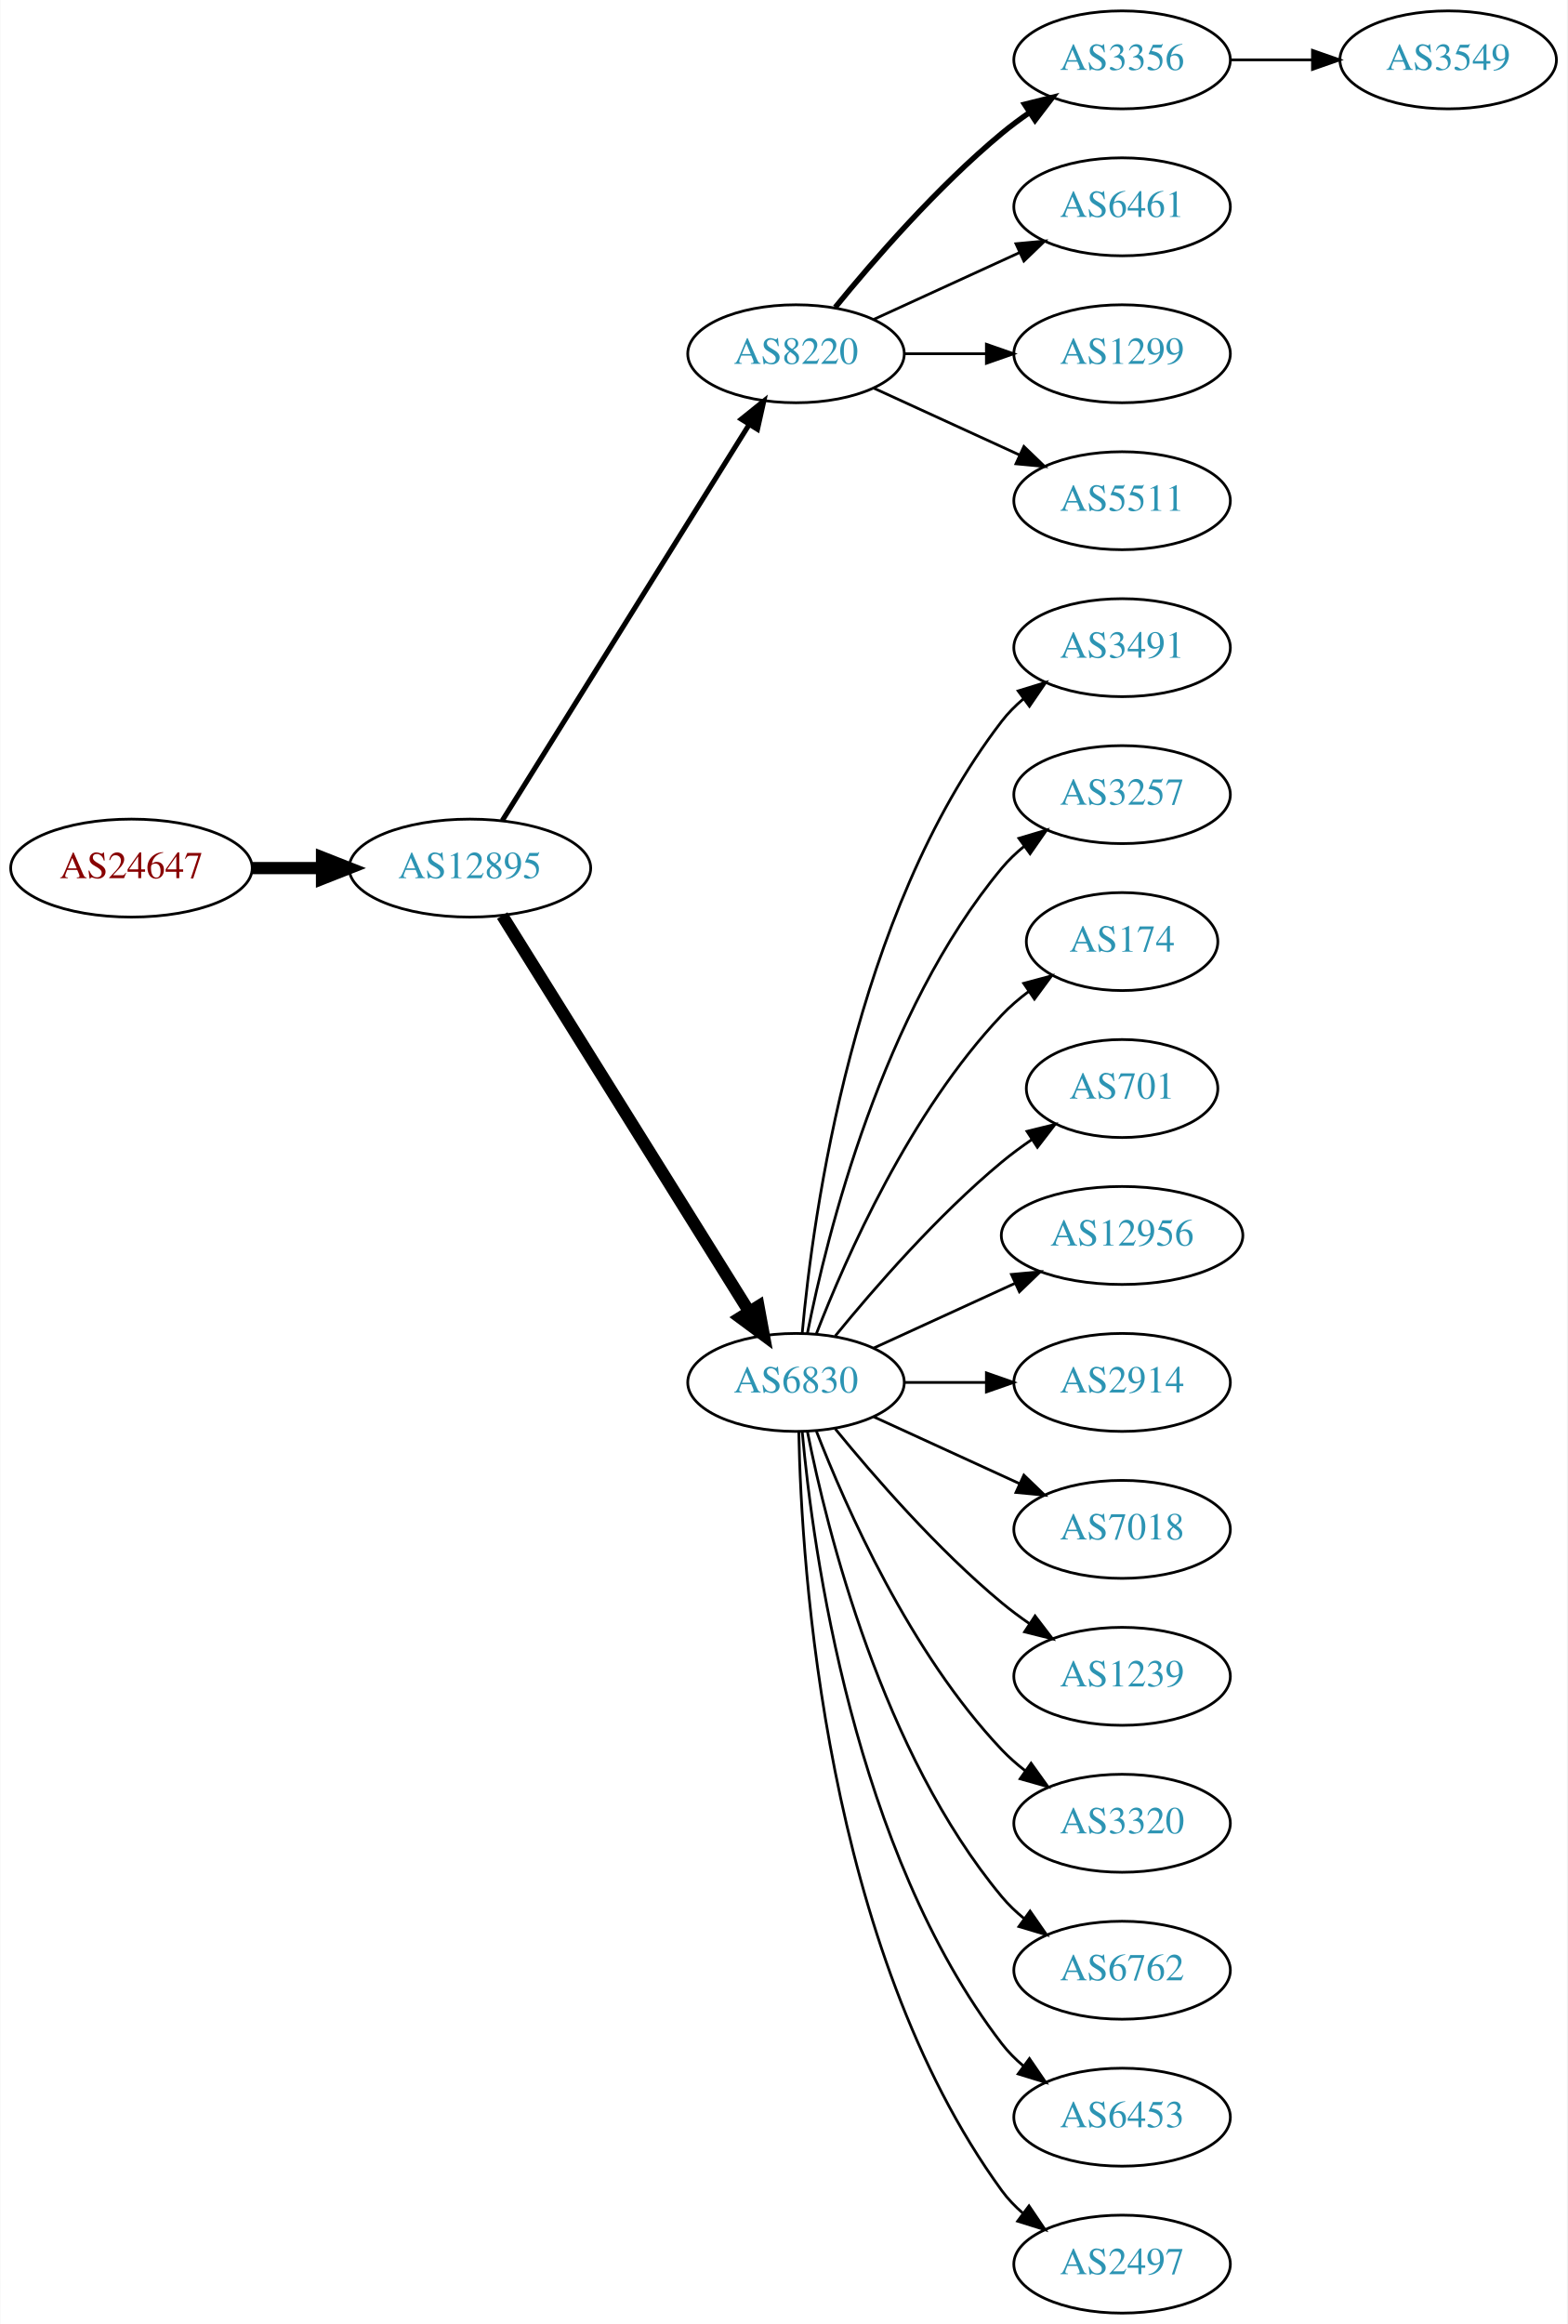
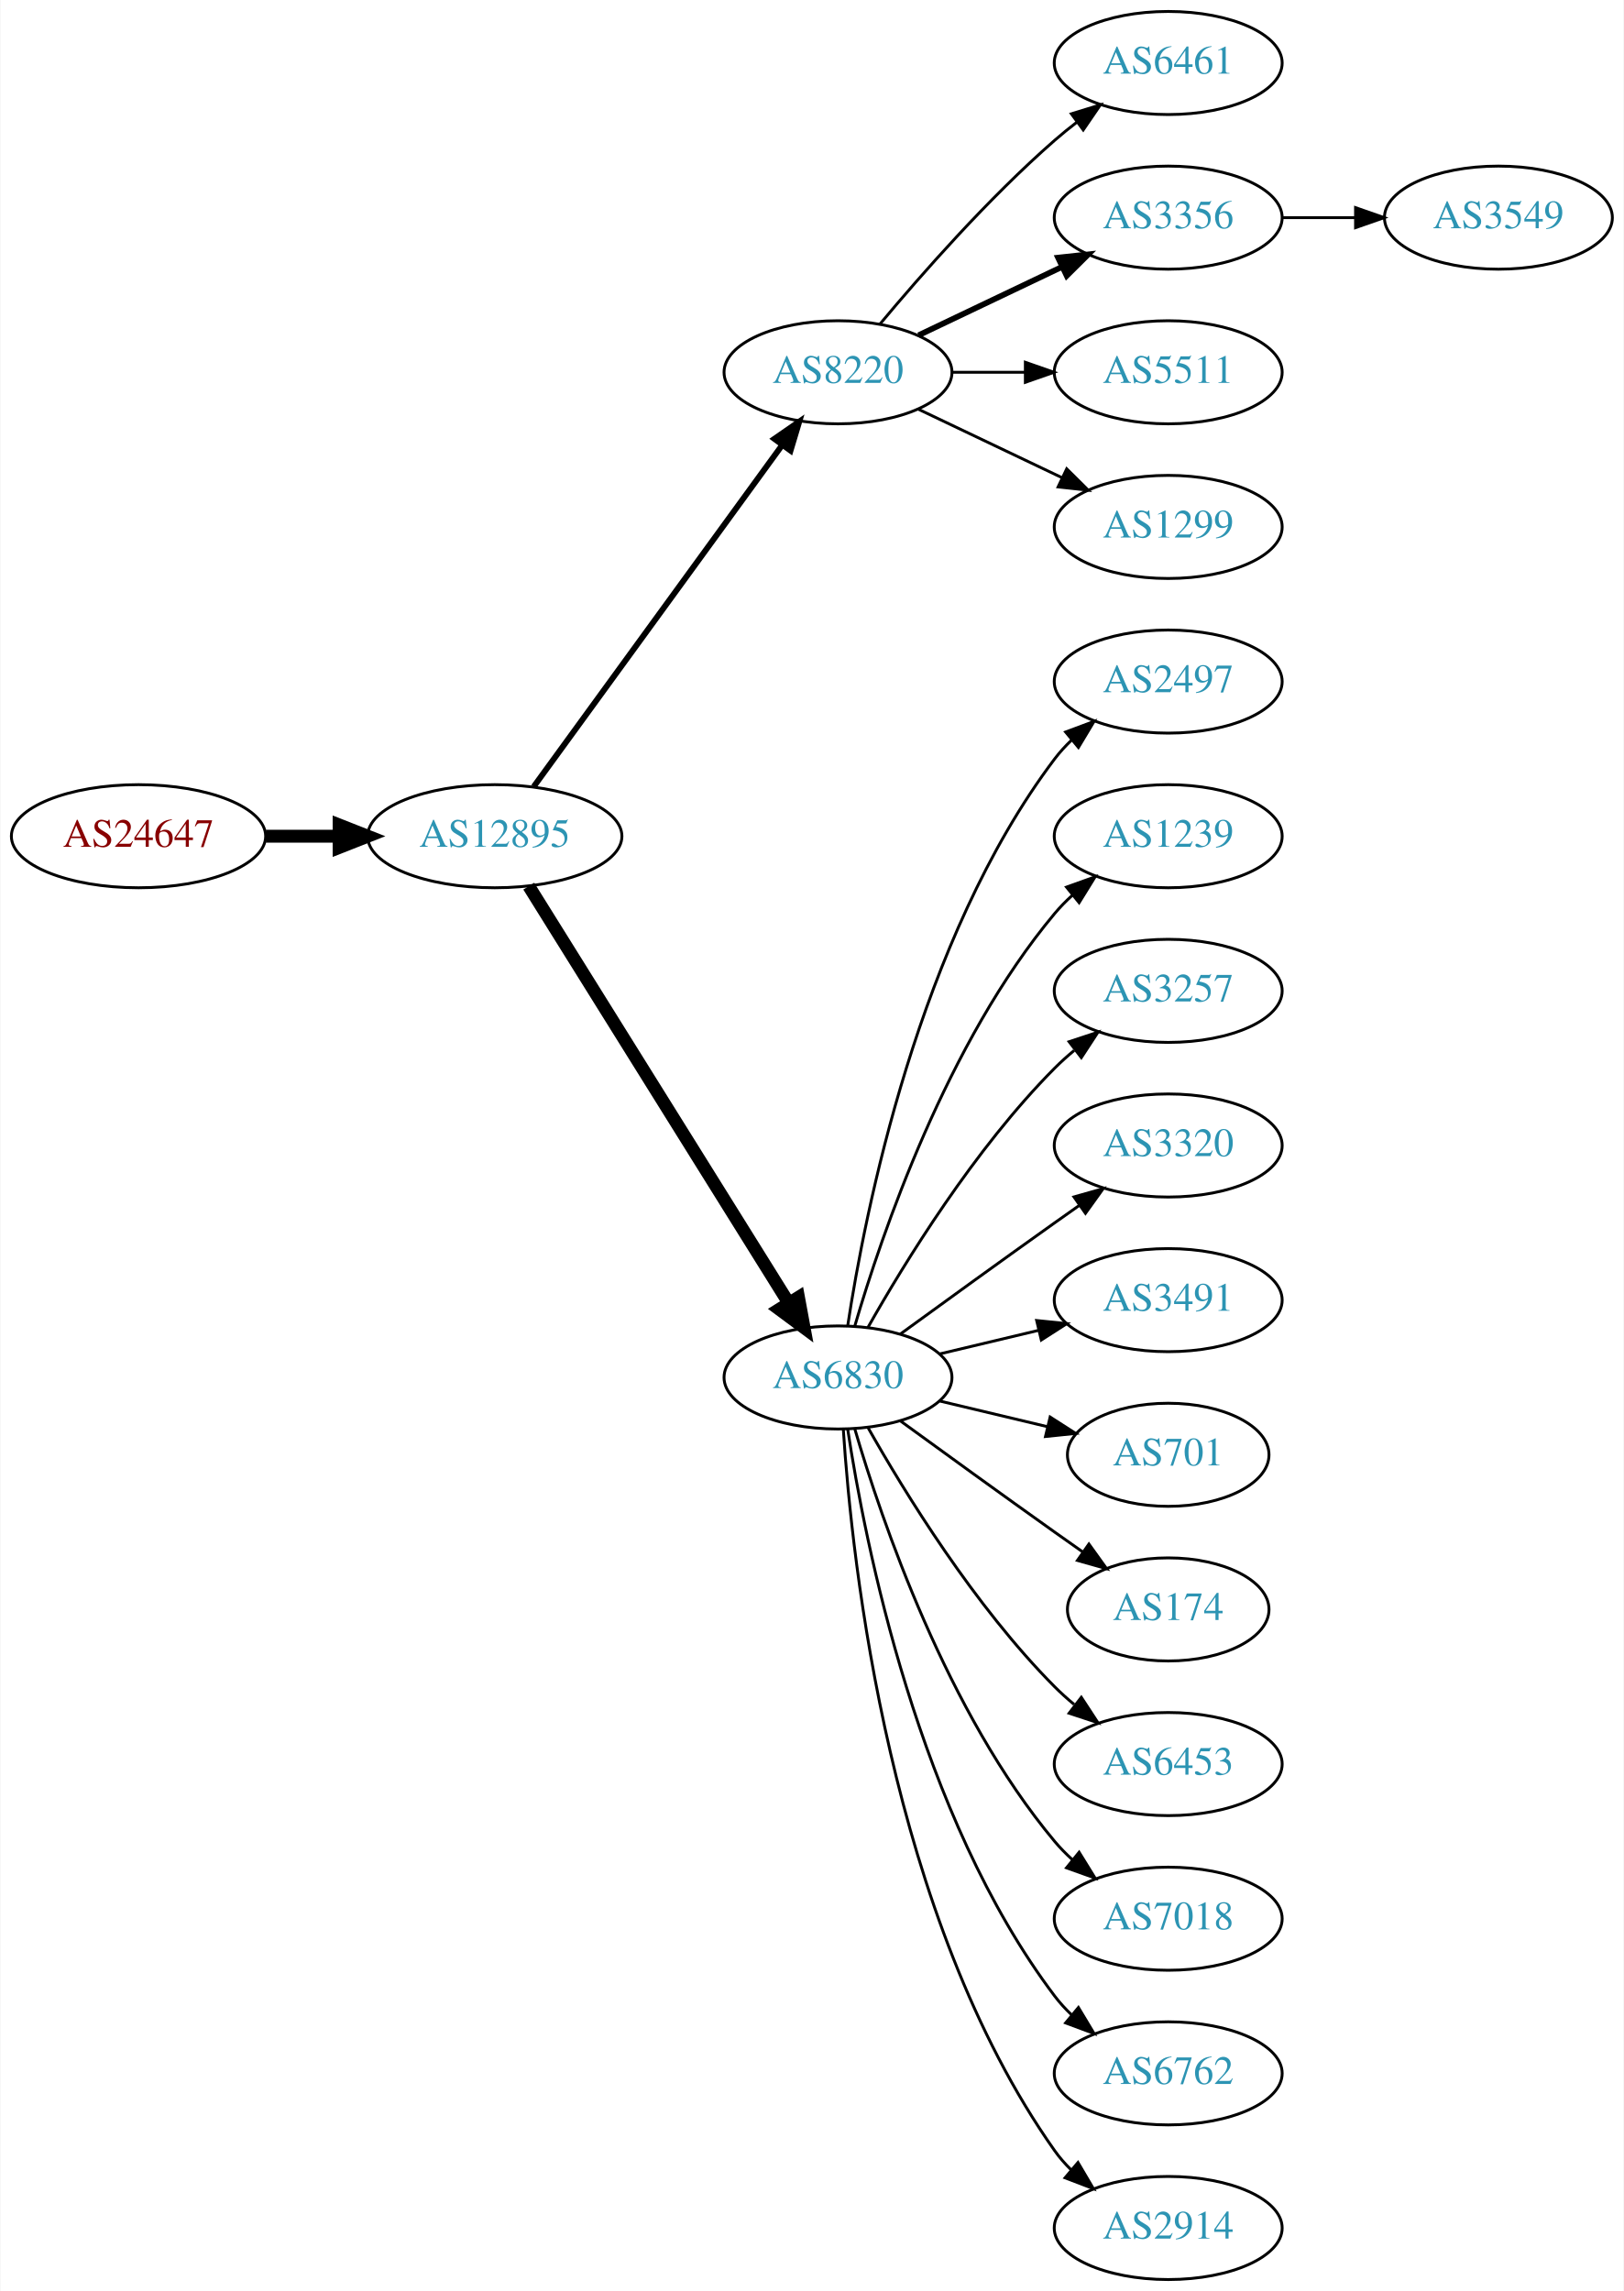
- <svg xmlns="http://www.w3.org/2000/svg" xmlns:xlink="http://www.w3.org/1999/xlink" width="576pt" height="854pt" viewBox="0.00 0.00 575.76 854.00">
-   <g id="graph0" class="graph" transform="scale(1 1) rotate(0) translate(4 850)">
-     <polygon fill="white" stroke="none" points="-4,4 -4,-850 571.762,-850 571.762,4 -4,4" />
+ <svg xmlns="http://www.w3.org/2000/svg" xmlns:xlink="http://www.w3.org/1999/xlink" width="567pt" height="800pt" viewBox="0.00 0.00 566.66 800.00">
+   <g id="graph0" class="graph" transform="scale(1 1) rotate(0) translate(4 796)">
+     <polygon fill="white" stroke="none" points="-4,4 -4,-796 562.663,-796 562.663,4 -4,4" />
    <g id="node1" class="node">
      <g id="a_node1">
        <a xlink:href="/asn/24647" xlink:title="AS24647 ~ s IT Solutions AT Spardat GmbH [AT]">
-           <ellipse fill="#ffffff" stroke="black" cx="44.196" cy="-531" rx="44.393" ry="18" />
-           <text text-anchor="middle" x="44.196" y="-527.3" font-family="Times,serif" font-size="14.00" fill="#880000">AS24647</text>
+           <ellipse fill="#ffffff" stroke="black" cx="44.196" cy="-504" rx="44.393" ry="18" />
+           <text text-anchor="middle" x="44.196" y="-500.3" font-family="Times,serif" font-size="14.00" fill="#880000">AS24647</text>
        </a>
      </g>
    </g>
    <g id="node2" class="node">
      <g id="a_node2">
        <a xlink:href="/asn/12895" xlink:title="AS12895 ~ Vienna, Austria [AT]">
-           <ellipse fill="#ffffff" stroke="black" cx="168.588" cy="-531" rx="44.393" ry="18" />
-           <text text-anchor="middle" x="168.588" y="-527.3" font-family="Times,serif" font-size="14.00" fill="#2c94b3">AS12895</text>
+           <ellipse fill="#ffffff" stroke="black" cx="168.588" cy="-504" rx="44.393" ry="18" />
+           <text text-anchor="middle" x="168.588" y="-500.3" font-family="Times,serif" font-size="14.00" fill="#2c94b3">AS12895</text>
        </a>
      </g>
    </g>
    <g id="edge1" class="edge">
-       <path fill="none" stroke="black" stroke-width="4.5" d="M88.692,-531C96.898,-531 105.569,-531 114.041,-531" />
-       <polygon fill="black" stroke="black" stroke-width="4.5" points="114.233,-534.938 124.233,-531 114.233,-527.063 114.233,-534.938" />
+       <path fill="none" stroke="black" stroke-width="4.5" d="M88.692,-504C96.898,-504 105.569,-504 114.041,-504" />
+       <polygon fill="black" stroke="black" stroke-width="4.5" points="114.233,-507.938 124.233,-504 114.233,-500.063 114.233,-507.938" />
    </g>
    <g id="node3" class="node">
      <g id="a_node3">
        <a xlink:href="/asn/8220" xlink:title="AS8220 ~ COLT [GB]">
-           <ellipse fill="#ffffff" stroke="black" cx="288.431" cy="-720" rx="39.794" ry="18" />
-           <text text-anchor="middle" x="288.431" y="-716.3" font-family="Times,serif" font-size="14.00" fill="#2c94b3">AS8220</text>
+           <ellipse fill="#ffffff" stroke="black" cx="288.431" cy="-666" rx="39.794" ry="18" />
+           <text text-anchor="middle" x="288.431" y="-662.3" font-family="Times,serif" font-size="14.00" fill="#2c94b3">AS8220</text>
        </a>
      </g>
    </g>
    <g id="edge2" class="edge">
-       <path fill="none" stroke="black" stroke-width="1.875" d="M180.463,-548.442C201.247,-581.775 246.707,-654.686 271.136,-693.866" />
-       <polygon fill="black" stroke="black" stroke-width="1.875" points="268.321,-695.966 276.582,-702.6 274.261,-692.263 268.321,-695.966" />
+       <path fill="none" stroke="black" stroke-width="2.045" d="M182.199,-521.337C203.02,-549.96 244.683,-607.233 268.871,-640.486" />
+       <polygon fill="black" stroke="black" stroke-width="2.045" points="266.197,-642.76 274.91,-648.788 271.858,-638.642 266.197,-642.76" />
    </g>
    <g id="node4" class="node">
      <g id="a_node4">
        <a xlink:href="/asn/6830" xlink:title="AS6830 ~ LibertyGlobal [AT]">
-           <ellipse fill="#ffffff" stroke="black" cx="288.431" cy="-342" rx="39.794" ry="18" />
-           <text text-anchor="middle" x="288.431" y="-338.3" font-family="Times,serif" font-size="14.00" fill="#2c94b3">AS6830</text>
+           <ellipse fill="#ffffff" stroke="black" cx="288.431" cy="-315" rx="39.794" ry="18" />
+           <text text-anchor="middle" x="288.431" y="-311.3" font-family="Times,serif" font-size="14.00" fill="#2c94b3">AS6830</text>
        </a>
      </g>
    </g>
    <g id="edge3" class="edge">
-       <path fill="none" stroke="black" stroke-width="4.5" d="M180.463,-513.558C201.247,-480.225 246.707,-407.314 271.136,-368.134" />
-       <polygon fill="black" stroke="black" stroke-width="4.5" points="274.632,-369.969 276.582,-359.4 267.95,-365.802 274.632,-369.969" />
+       <path fill="none" stroke="black" stroke-width="4.5" d="M180.463,-486.558C201.247,-453.225 246.707,-380.314 271.136,-341.134" />
+       <polygon fill="black" stroke="black" stroke-width="4.5" points="274.632,-342.969 276.582,-332.4 267.95,-338.802 274.632,-342.969" />
    </g>
    <g id="node5" class="node">
      <g id="a_node5">
-         <a xlink:href="/asn/3356" xlink:title="AS3356 ~ Level 3 Parent, LLC [US]">
-           <ellipse fill="#ffffff" stroke="black" cx="408.273" cy="-828" rx="39.794" ry="18" />
-           <text text-anchor="middle" x="408.273" y="-824.3" font-family="Times,serif" font-size="14.00" fill="#2c94b3">AS3356</text>
+         <a xlink:href="/asn/6461" xlink:title="AS6461 ~ Zayo Bandwidth [US]">
+           <ellipse fill="#ffffff" stroke="black" cx="403.724" cy="-774" rx="39.794" ry="18" />
+           <text text-anchor="middle" x="403.724" y="-770.3" font-family="Times,serif" font-size="14.00" fill="#2c94b3">AS6461</text>
        </a>
      </g>
    </g>
    <g id="edge4" class="edge">
-       <path fill="none" stroke="black" stroke-width="2" d="M302.85,-737.065C316.964,-754.375 340.379,-781.345 364.077,-801 367.294,-803.668 370.794,-806.27 374.365,-808.741" />
-       <polygon fill="black" stroke="black" stroke-width="2" points="372.442,-811.666 382.721,-814.236 376.288,-805.817 372.442,-811.666" />
+       <path fill="none" stroke="black" d="M303.061,-682.817C317.343,-699.929 340.89,-726.745 364.077,-747 366.543,-749.154 369.182,-751.294 371.879,-753.372" />
+       <polygon fill="black" stroke="black" points="369.904,-756.264 380.033,-759.37 374.052,-750.625 369.904,-756.264" />
    </g>
    <g id="node6" class="node">
      <g id="a_node6">
-         <a xlink:href="/asn/6461" xlink:title="AS6461 ~ Zayo Bandwidth [US]">
-           <ellipse fill="#ffffff" stroke="black" cx="408.273" cy="-774" rx="39.794" ry="18" />
-           <text text-anchor="middle" x="408.273" y="-770.3" font-family="Times,serif" font-size="14.00" fill="#2c94b3">AS6461</text>
+         <a xlink:href="/asn/3356" xlink:title="AS3356 ~ Level 3 Parent, LLC [US]">
+           <ellipse fill="#ffffff" stroke="black" cx="403.724" cy="-720" rx="39.794" ry="18" />
+           <text text-anchor="middle" x="403.724" y="-716.3" font-family="Times,serif" font-size="14.00" fill="#2c94b3">AS3356</text>
        </a>
      </g>
    </g>
    <g id="edge5" class="edge">
-       <path fill="none" stroke="black" d="M317.06,-732.661C333.017,-739.973 353.287,-749.261 370.57,-757.181" />
-       <polygon fill="black" stroke="black" points="369.269,-760.435 379.818,-761.419 372.185,-754.071 369.269,-760.435" />
+       <path fill="none" stroke="black" stroke-width="2" d="M316.567,-678.934C331.561,-686.081 350.382,-695.052 366.605,-702.785" />
+       <polygon fill="black" stroke="black" stroke-width="2" points="365.276,-706.028 375.809,-707.171 368.288,-699.709 365.276,-706.028" />
    </g>
    <g id="node7" class="node">
      <g id="a_node7">
-         <a xlink:href="/asn/1299" xlink:title="AS1299 ~ Telia Carrier [EU]">
-           <ellipse fill="#ffffff" stroke="black" cx="408.273" cy="-720" rx="39.794" ry="18" />
-           <text text-anchor="middle" x="408.273" y="-716.3" font-family="Times,serif" font-size="14.00" fill="#2c94b3">AS1299</text>
+         <a xlink:href="/asn/5511" xlink:title="AS5511 ~ Orange S.A. [FR]">
+           <ellipse fill="#ffffff" stroke="black" cx="403.724" cy="-666" rx="39.794" ry="18" />
+           <text text-anchor="middle" x="403.724" y="-662.3" font-family="Times,serif" font-size="14.00" fill="#2c94b3">AS5511</text>
        </a>
      </g>
    </g>
    <g id="edge6" class="edge">
-       <path fill="none" stroke="black" d="M328.343,-720C337.897,-720 348.246,-720 358.209,-720" />
-       <polygon fill="black" stroke="black" points="358.402,-723.5 368.402,-720 358.402,-716.5 358.402,-723.5" />
+       <path fill="none" stroke="black" d="M328.103,-666C336.306,-666 345.07,-666 353.602,-666" />
+       <polygon fill="black" stroke="black" points="353.841,-669.5 363.841,-666 353.841,-662.5 353.841,-669.5" />
    </g>
    <g id="node8" class="node">
      <g id="a_node8">
-         <a xlink:href="/asn/5511" xlink:title="AS5511 ~ Orange S.A. [FR]">
-           <ellipse fill="#ffffff" stroke="black" cx="408.273" cy="-666" rx="39.794" ry="18" />
-           <text text-anchor="middle" x="408.273" y="-662.3" font-family="Times,serif" font-size="14.00" fill="#2c94b3">AS5511</text>
+         <a xlink:href="/asn/1299" xlink:title="AS1299 ~ Telia Carrier [EU]">
+           <ellipse fill="#ffffff" stroke="black" cx="403.724" cy="-612" rx="39.794" ry="18" />
+           <text text-anchor="middle" x="403.724" y="-608.3" font-family="Times,serif" font-size="14.00" fill="#2c94b3">AS1299</text>
        </a>
      </g>
    </g>
    <g id="edge7" class="edge">
-       <path fill="none" stroke="black" d="M317.06,-707.339C333.017,-700.027 353.287,-690.739 370.57,-682.819" />
-       <polygon fill="black" stroke="black" points="372.185,-685.929 379.818,-678.581 369.269,-679.565 372.185,-685.929" />
+       <path fill="none" stroke="black" d="M316.567,-653.066C331.561,-645.919 350.382,-636.948 366.605,-629.215" />
+       <polygon fill="black" stroke="black" points="368.288,-632.291 375.809,-624.829 365.276,-625.972 368.288,-632.291" />
    </g>
    <g id="node9" class="node">
      <g id="a_node9">
-         <a xlink:href="/asn/3491" xlink:title="AS3491 ~ PCCW Global, Inc. [US]">
-           <ellipse fill="#ffffff" stroke="black" cx="408.273" cy="-612" rx="39.794" ry="18" />
-           <text text-anchor="middle" x="408.273" y="-608.3" font-family="Times,serif" font-size="14.00" fill="#2c94b3">AS3491</text>
+         <a xlink:href="/asn/2497" xlink:title="AS2497 ~ Internet Initiative Japan Inc. [JP]">
+           <ellipse fill="#ffffff" stroke="black" cx="403.724" cy="-558" rx="39.794" ry="18" />
+           <text text-anchor="middle" x="403.724" y="-554.3" font-family="Times,serif" font-size="14.00" fill="#2c94b3">AS2497</text>
        </a>
      </g>
    </g>
    <g id="edge8" class="edge">
-       <path fill="none" stroke="black" d="M290.715,-360.117C294.613,-403.332 309.63,-514.131 364.077,-585 366.367,-587.981 369.087,-590.716 372.032,-593.205" />
-       <polygon fill="black" stroke="black" points="370.078,-596.113 380.208,-599.218 374.225,-590.473 370.078,-596.113" />
+       <path fill="none" stroke="black" d="M291.808,-332.986C297.781,-372.422 316.492,-467.995 364.077,-531 365.835,-533.327 367.851,-535.529 370.021,-537.596" />
+       <polygon fill="black" stroke="black" points="367.905,-540.389 377.833,-544.088 372.379,-535.005 367.905,-540.389" />
    </g>
    <g id="node10" class="node">
      <g id="a_node10">
-         <a xlink:href="/asn/3257" xlink:title="AS3257 ~ GTT [DE]">
-           <ellipse fill="#ffffff" stroke="black" cx="408.273" cy="-558" rx="39.794" ry="18" />
-           <text text-anchor="middle" x="408.273" y="-554.3" font-family="Times,serif" font-size="14.00" fill="#2c94b3">AS3257</text>
+         <a xlink:href="/asn/1239" xlink:title="AS1239 ~ Sprint [US]">
+           <ellipse fill="#ffffff" stroke="black" cx="403.724" cy="-504" rx="39.794" ry="18" />
+           <text text-anchor="middle" x="403.724" y="-500.3" font-family="Times,serif" font-size="14.00" fill="#2c94b3">AS1239</text>
        </a>
      </g>
    </g>
    <g id="edge9" class="edge">
-       <path fill="none" stroke="black" d="M292.629,-360.073C299.793,-396.141 320.067,-478.125 364.077,-531 366.482,-533.889 369.278,-536.563 372.271,-539.013" />
-       <polygon fill="black" stroke="black" points="370.359,-541.95 380.514,-544.973 374.461,-536.277 370.359,-541.95" />
+       <path fill="none" stroke="black" d="M294.305,-333.002C303.619,-364.844 326.435,-431.981 364.077,-477 365.948,-479.237 368.046,-481.374 370.272,-483.396" />
+       <polygon fill="black" stroke="black" points="368.216,-486.234 378.191,-489.804 372.619,-480.793 368.216,-486.234" />
    </g>
    <g id="node11" class="node">
      <g id="a_node11">
-         <a xlink:href="/asn/174" xlink:title="AS174 ~ Cogent Communications [US]">
-           <ellipse fill="#ffffff" stroke="black" cx="408.273" cy="-504" rx="35.194" ry="18" />
-           <text text-anchor="middle" x="408.273" y="-500.3" font-family="Times,serif" font-size="14.00" fill="#2c94b3">AS174</text>
+         <a xlink:href="/asn/3257" xlink:title="AS3257 ~ GTT [DE]">
+           <ellipse fill="#ffffff" stroke="black" cx="403.724" cy="-450" rx="39.794" ry="18" />
+           <text text-anchor="middle" x="403.724" y="-446.3" font-family="Times,serif" font-size="14.00" fill="#2c94b3">AS3257</text>
        </a>
      </g>
    </g>
    <g id="edge10" class="edge">
-       <path fill="none" stroke="black" d="M295.954,-359.994C306.704,-387.728 330.362,-441.429 364.077,-477 367.02,-480.105 370.394,-483.001 373.929,-485.655" />
-       <polygon fill="black" stroke="black" points="372.115,-488.654 382.348,-491.397 376.059,-482.871 372.115,-488.654" />
+       <path fill="none" stroke="black" d="M298.891,-332.49C311.672,-355.096 336.105,-394.886 364.077,-423 366.188,-425.121 368.484,-427.188 370.87,-429.171" />
+       <polygon fill="black" stroke="black" points="369.122,-432.242 379.185,-435.556 373.385,-426.69 369.122,-432.242" />
    </g>
    <g id="node12" class="node">
      <g id="a_node12">
-         <a xlink:href="/asn/701" xlink:title="AS701 ~ UUNET [US]">
-           <ellipse fill="#ffffff" stroke="black" cx="408.273" cy="-450" rx="35.194" ry="18" />
-           <text text-anchor="middle" x="408.273" y="-446.3" font-family="Times,serif" font-size="14.00" fill="#2c94b3">AS701</text>
+         <a xlink:href="/asn/3320" xlink:title="AS3320 ~ DTAG [DE]">
+           <ellipse fill="#ffffff" stroke="black" cx="403.724" cy="-396" rx="39.794" ry="18" />
+           <text text-anchor="middle" x="403.724" y="-392.3" font-family="Times,serif" font-size="14.00" fill="#2c94b3">AS3320</text>
        </a>
      </g>
    </g>
    <g id="edge11" class="edge">
-       <path fill="none" stroke="black" d="M302.85,-359.065C316.964,-376.375 340.379,-403.345 364.077,-423 367.54,-425.872 371.333,-428.669 375.187,-431.308" />
-       <polygon fill="black" stroke="black" points="373.33,-434.275 383.62,-436.797 377.149,-428.408 373.33,-434.275" />
+       <path fill="none" stroke="black" d="M310.279,-330.222C325.213,-341.091 345.827,-356.025 364.077,-369 366.898,-371.005 369.841,-373.085 372.789,-375.159" />
+       <polygon fill="black" stroke="black" points="370.816,-378.05 381.013,-380.926 374.835,-372.319 370.816,-378.05" />
    </g>
    <g id="node13" class="node">
      <g id="a_node13">
-         <a xlink:href="/asn/12956" xlink:title="AS12956 ~ TELXIUS [ES]">
-           <ellipse fill="#ffffff" stroke="black" cx="408.273" cy="-396" rx="44.393" ry="18" />
-           <text text-anchor="middle" x="408.273" y="-392.3" font-family="Times,serif" font-size="14.00" fill="#2c94b3">AS12956</text>
+         <a xlink:href="/asn/3491" xlink:title="AS3491 ~ PCCW Global, Inc. [US]">
+           <ellipse fill="#ffffff" stroke="black" cx="403.724" cy="-342" rx="39.794" ry="18" />
+           <text text-anchor="middle" x="403.724" y="-338.3" font-family="Times,serif" font-size="14.00" fill="#2c94b3">AS3491</text>
        </a>
      </g>
    </g>
    <g id="edge12" class="edge">
-       <path fill="none" stroke="black" d="M317.06,-354.661C332.557,-361.762 352.124,-370.728 369.071,-378.494" />
-       <polygon fill="black" stroke="black" points="367.624,-381.681 378.173,-382.665 370.54,-375.317 367.624,-381.681" />
+       <path fill="none" stroke="black" d="M324.038,-323.248C334.909,-325.838 347.064,-328.735 358.506,-331.462" />
+       <polygon fill="black" stroke="black" points="357.789,-334.889 368.328,-333.803 359.412,-328.08 357.789,-334.889" />
    </g>
    <g id="node14" class="node">
      <g id="a_node14">
-         <a xlink:href="/asn/2914" xlink:title="AS2914 ~ NTT America, Inc. [US]">
-           <ellipse fill="#ffffff" stroke="black" cx="408.273" cy="-342" rx="39.794" ry="18" />
-           <text text-anchor="middle" x="408.273" y="-338.3" font-family="Times,serif" font-size="14.00" fill="#2c94b3">AS2914</text>
+         <a xlink:href="/asn/701" xlink:title="AS701 ~ UUNET [US]">
+           <ellipse fill="#ffffff" stroke="black" cx="403.724" cy="-288" rx="35.194" ry="18" />
+           <text text-anchor="middle" x="403.724" y="-284.3" font-family="Times,serif" font-size="14.00" fill="#2c94b3">AS701</text>
        </a>
      </g>
    </g>
    <g id="edge13" class="edge">
-       <path fill="none" stroke="black" d="M328.343,-342C337.897,-342 348.246,-342 358.209,-342" />
-       <polygon fill="black" stroke="black" points="358.402,-345.5 368.402,-342 358.402,-338.5 358.402,-345.5" />
+       <path fill="none" stroke="black" d="M324.038,-306.752C335.833,-303.942 349.137,-300.771 361.405,-297.847" />
+       <polygon fill="black" stroke="black" points="362.494,-301.186 371.41,-295.463 360.871,-294.376 362.494,-301.186" />
    </g>
    <g id="node15" class="node">
      <g id="a_node15">
-         <a xlink:href="/asn/7018" xlink:title="AS7018 ~ AT&amp;T Services, Inc. [US]">
-           <ellipse fill="#ffffff" stroke="black" cx="408.273" cy="-288" rx="39.794" ry="18" />
-           <text text-anchor="middle" x="408.273" y="-284.3" font-family="Times,serif" font-size="14.00" fill="#2c94b3">AS7018</text>
+         <a xlink:href="/asn/174" xlink:title="AS174 ~ Cogent Communications [US]">
+           <ellipse fill="#ffffff" stroke="black" cx="403.724" cy="-234" rx="35.194" ry="18" />
+           <text text-anchor="middle" x="403.724" y="-230.3" font-family="Times,serif" font-size="14.00" fill="#2c94b3">AS174</text>
        </a>
      </g>
    </g>
    <g id="edge14" class="edge">
-       <path fill="none" stroke="black" d="M317.06,-329.339C333.017,-322.027 353.287,-312.739 370.57,-304.819" />
-       <polygon fill="black" stroke="black" points="372.185,-307.929 379.818,-300.581 369.269,-301.565 372.185,-307.929" />
+       <path fill="none" stroke="black" d="M310.279,-299.778C325.213,-288.909 345.827,-273.975 364.077,-261 367.288,-258.718 370.657,-256.339 374.011,-253.982" />
+       <polygon fill="black" stroke="black" points="376.039,-256.834 382.222,-248.23 372.023,-251.101 376.039,-256.834" />
    </g>
    <g id="node16" class="node">
      <g id="a_node16">
-         <a xlink:href="/asn/1239" xlink:title="AS1239 ~ Sprint [US]">
-           <ellipse fill="#ffffff" stroke="black" cx="408.273" cy="-234" rx="39.794" ry="18" />
-           <text text-anchor="middle" x="408.273" y="-230.3" font-family="Times,serif" font-size="14.00" fill="#2c94b3">AS1239</text>
+         <a xlink:href="/asn/6453" xlink:title="AS6453 ~ TATA COMMUNICATIONS (AMERICA) INC [US]">
+           <ellipse fill="#ffffff" stroke="black" cx="403.724" cy="-180" rx="39.794" ry="18" />
+           <text text-anchor="middle" x="403.724" y="-176.3" font-family="Times,serif" font-size="14.00" fill="#2c94b3">AS6453</text>
        </a>
      </g>
    </g>
    <g id="edge15" class="edge">
-       <path fill="none" stroke="black" d="M302.85,-324.935C316.964,-307.625 340.379,-280.655 364.077,-261 367.294,-258.332 370.794,-255.73 374.365,-253.259" />
-       <polygon fill="black" stroke="black" points="376.288,-256.183 382.721,-247.764 372.442,-250.334 376.288,-256.183" />
+       <path fill="none" stroke="black" d="M298.891,-297.51C311.672,-274.904 336.105,-235.114 364.077,-207 366.188,-204.879 368.484,-202.812 370.87,-200.829" />
+       <polygon fill="black" stroke="black" points="373.385,-203.31 379.185,-194.444 369.122,-197.758 373.385,-203.31" />
    </g>
    <g id="node17" class="node">
      <g id="a_node17">
-         <a xlink:href="/asn/3320" xlink:title="AS3320 ~ DTAG [DE]">
-           <ellipse fill="#ffffff" stroke="black" cx="408.273" cy="-180" rx="39.794" ry="18" />
-           <text text-anchor="middle" x="408.273" y="-176.3" font-family="Times,serif" font-size="14.00" fill="#2c94b3">AS3320</text>
+         <a xlink:href="/asn/7018" xlink:title="AS7018 ~ AT&amp;T Services, Inc. [US]">
+           <ellipse fill="#ffffff" stroke="black" cx="403.724" cy="-126" rx="39.794" ry="18" />
+           <text text-anchor="middle" x="403.724" y="-122.3" font-family="Times,serif" font-size="14.00" fill="#2c94b3">AS7018</text>
        </a>
      </g>
    </g>
    <g id="edge16" class="edge">
-       <path fill="none" stroke="black" d="M295.954,-324.006C306.704,-296.272 330.362,-242.571 364.077,-207 366.663,-204.272 369.581,-201.706 372.649,-199.323" />
-       <polygon fill="black" stroke="black" points="374.827,-202.07 380.997,-193.457 370.803,-196.342 374.827,-202.07" />
+       <path fill="none" stroke="black" d="M294.305,-296.998C303.619,-265.156 326.435,-198.019 364.077,-153 365.948,-150.763 368.046,-148.626 370.272,-146.604" />
+       <polygon fill="black" stroke="black" points="372.619,-149.207 378.191,-140.196 368.216,-143.766 372.619,-149.207" />
    </g>
    <g id="node18" class="node">
      <g id="a_node18">
        <a xlink:href="/asn/6762" xlink:title="AS6762 ~ TELECOM ITALIA SPARKLE S.p.A. [IT]">
-           <ellipse fill="#ffffff" stroke="black" cx="408.273" cy="-126" rx="39.794" ry="18" />
-           <text text-anchor="middle" x="408.273" y="-122.3" font-family="Times,serif" font-size="14.00" fill="#2c94b3">AS6762</text>
+           <ellipse fill="#ffffff" stroke="black" cx="403.724" cy="-72" rx="39.794" ry="18" />
+           <text text-anchor="middle" x="403.724" y="-68.3" font-family="Times,serif" font-size="14.00" fill="#2c94b3">AS6762</text>
        </a>
      </g>
    </g>
    <g id="edge17" class="edge">
-       <path fill="none" stroke="black" d="M292.629,-323.927C299.793,-287.859 320.067,-205.875 364.077,-153 366.482,-150.111 369.278,-147.437 372.271,-144.987" />
-       <polygon fill="black" stroke="black" points="374.461,-147.723 380.514,-139.027 370.359,-142.05 374.461,-147.723" />
+       <path fill="none" stroke="black" d="M291.808,-297.014C297.781,-257.578 316.492,-162.005 364.077,-99 365.835,-96.673 367.851,-94.471 370.021,-92.404" />
+       <polygon fill="black" stroke="black" points="372.379,-94.995 377.833,-85.912 367.905,-89.612 372.379,-94.995" />
    </g>
    <g id="node19" class="node">
      <g id="a_node19">
-         <a xlink:href="/asn/6453" xlink:title="AS6453 ~ TATA COMMUNICATIONS (AMERICA) INC [US]">
-           <ellipse fill="#ffffff" stroke="black" cx="408.273" cy="-72" rx="39.794" ry="18" />
-           <text text-anchor="middle" x="408.273" y="-68.3" font-family="Times,serif" font-size="14.00" fill="#2c94b3">AS6453</text>
+         <a xlink:href="/asn/2914" xlink:title="AS2914 ~ NTT America, Inc. [US]">
+           <ellipse fill="#ffffff" stroke="black" cx="403.724" cy="-18" rx="39.794" ry="18" />
+           <text text-anchor="middle" x="403.724" y="-14.3" font-family="Times,serif" font-size="14.00" fill="#2c94b3">AS2914</text>
        </a>
      </g>
    </g>
    <g id="edge18" class="edge">
-       <path fill="none" stroke="black" d="M290.715,-323.883C294.613,-280.668 309.63,-169.869 364.077,-99 366.367,-96.019 369.087,-93.284 372.032,-90.796" />
-       <polygon fill="black" stroke="black" points="374.225,-93.527 380.208,-84.782 370.078,-87.888 374.225,-93.527" />
+       <path fill="none" stroke="black" d="M290.286,-296.815C293.28,-250.575 306.526,-126.411 364.077,-45 365.76,-42.619 367.724,-40.378 369.856,-38.284" />
+       <polygon fill="black" stroke="black" points="372.22,-40.868 377.599,-31.741 367.702,-35.522 372.22,-40.868" />
    </g>
    <g id="node20" class="node">
      <g id="a_node20">
-         <a xlink:href="/asn/2497" xlink:title="AS2497 ~ Internet Initiative Japan Inc. [JP]">
-           <ellipse fill="#ffffff" stroke="black" cx="408.273" cy="-18" rx="39.794" ry="18" />
-           <text text-anchor="middle" x="408.273" y="-14.3" font-family="Times,serif" font-size="14.00" fill="#2c94b3">AS2497</text>
+         <a xlink:href="/asn/3549" xlink:title="AS3549 ~ Level 3 Parent, LLC [US]">
+           <ellipse fill="#ffffff" stroke="black" cx="519.017" cy="-720" rx="39.794" ry="18" />
+           <text text-anchor="middle" x="519.017" y="-716.3" font-family="Times,serif" font-size="14.00" fill="#2c94b3">AS3549</text>
        </a>
      </g>
    </g>
    <g id="edge19" class="edge">
-       <path fill="none" stroke="black" d="M289.463,-323.663C290.436,-273.921 299.155,-134.194 364.077,-45 366.289,-41.961 368.957,-39.187 371.869,-36.674" />
-       <polygon fill="black" stroke="black" points="374.064,-39.403 380,-30.627 369.887,-33.786 374.064,-39.403" />
-     </g>
-     <g id="node21" class="node">
-       <g id="a_node21">
-         <a xlink:href="/asn/3549" xlink:title="AS3549 ~ Level 3 Parent, LLC [US]">
-           <ellipse fill="#ffffff" stroke="black" cx="528.116" cy="-828" rx="39.794" ry="18" />
-           <text text-anchor="middle" x="528.116" y="-824.3" font-family="Times,serif" font-size="14.00" fill="#2c94b3">AS3549</text>
-         </a>
-       </g>
-     </g>
-     <g id="edge20" class="edge">
-       <path fill="none" stroke="black" d="M448.186,-828C457.739,-828 468.089,-828 478.052,-828" />
-       <polygon fill="black" stroke="black" points="478.244,-831.5 488.244,-828 478.244,-824.5 478.244,-831.5" />
+       <path fill="none" stroke="black" d="M443.396,-720C451.599,-720 460.363,-720 468.895,-720" />
+       <polygon fill="black" stroke="black" points="469.134,-723.5 479.134,-720 469.134,-716.5 469.134,-723.5" />
    </g>
  </g>
</svg>
